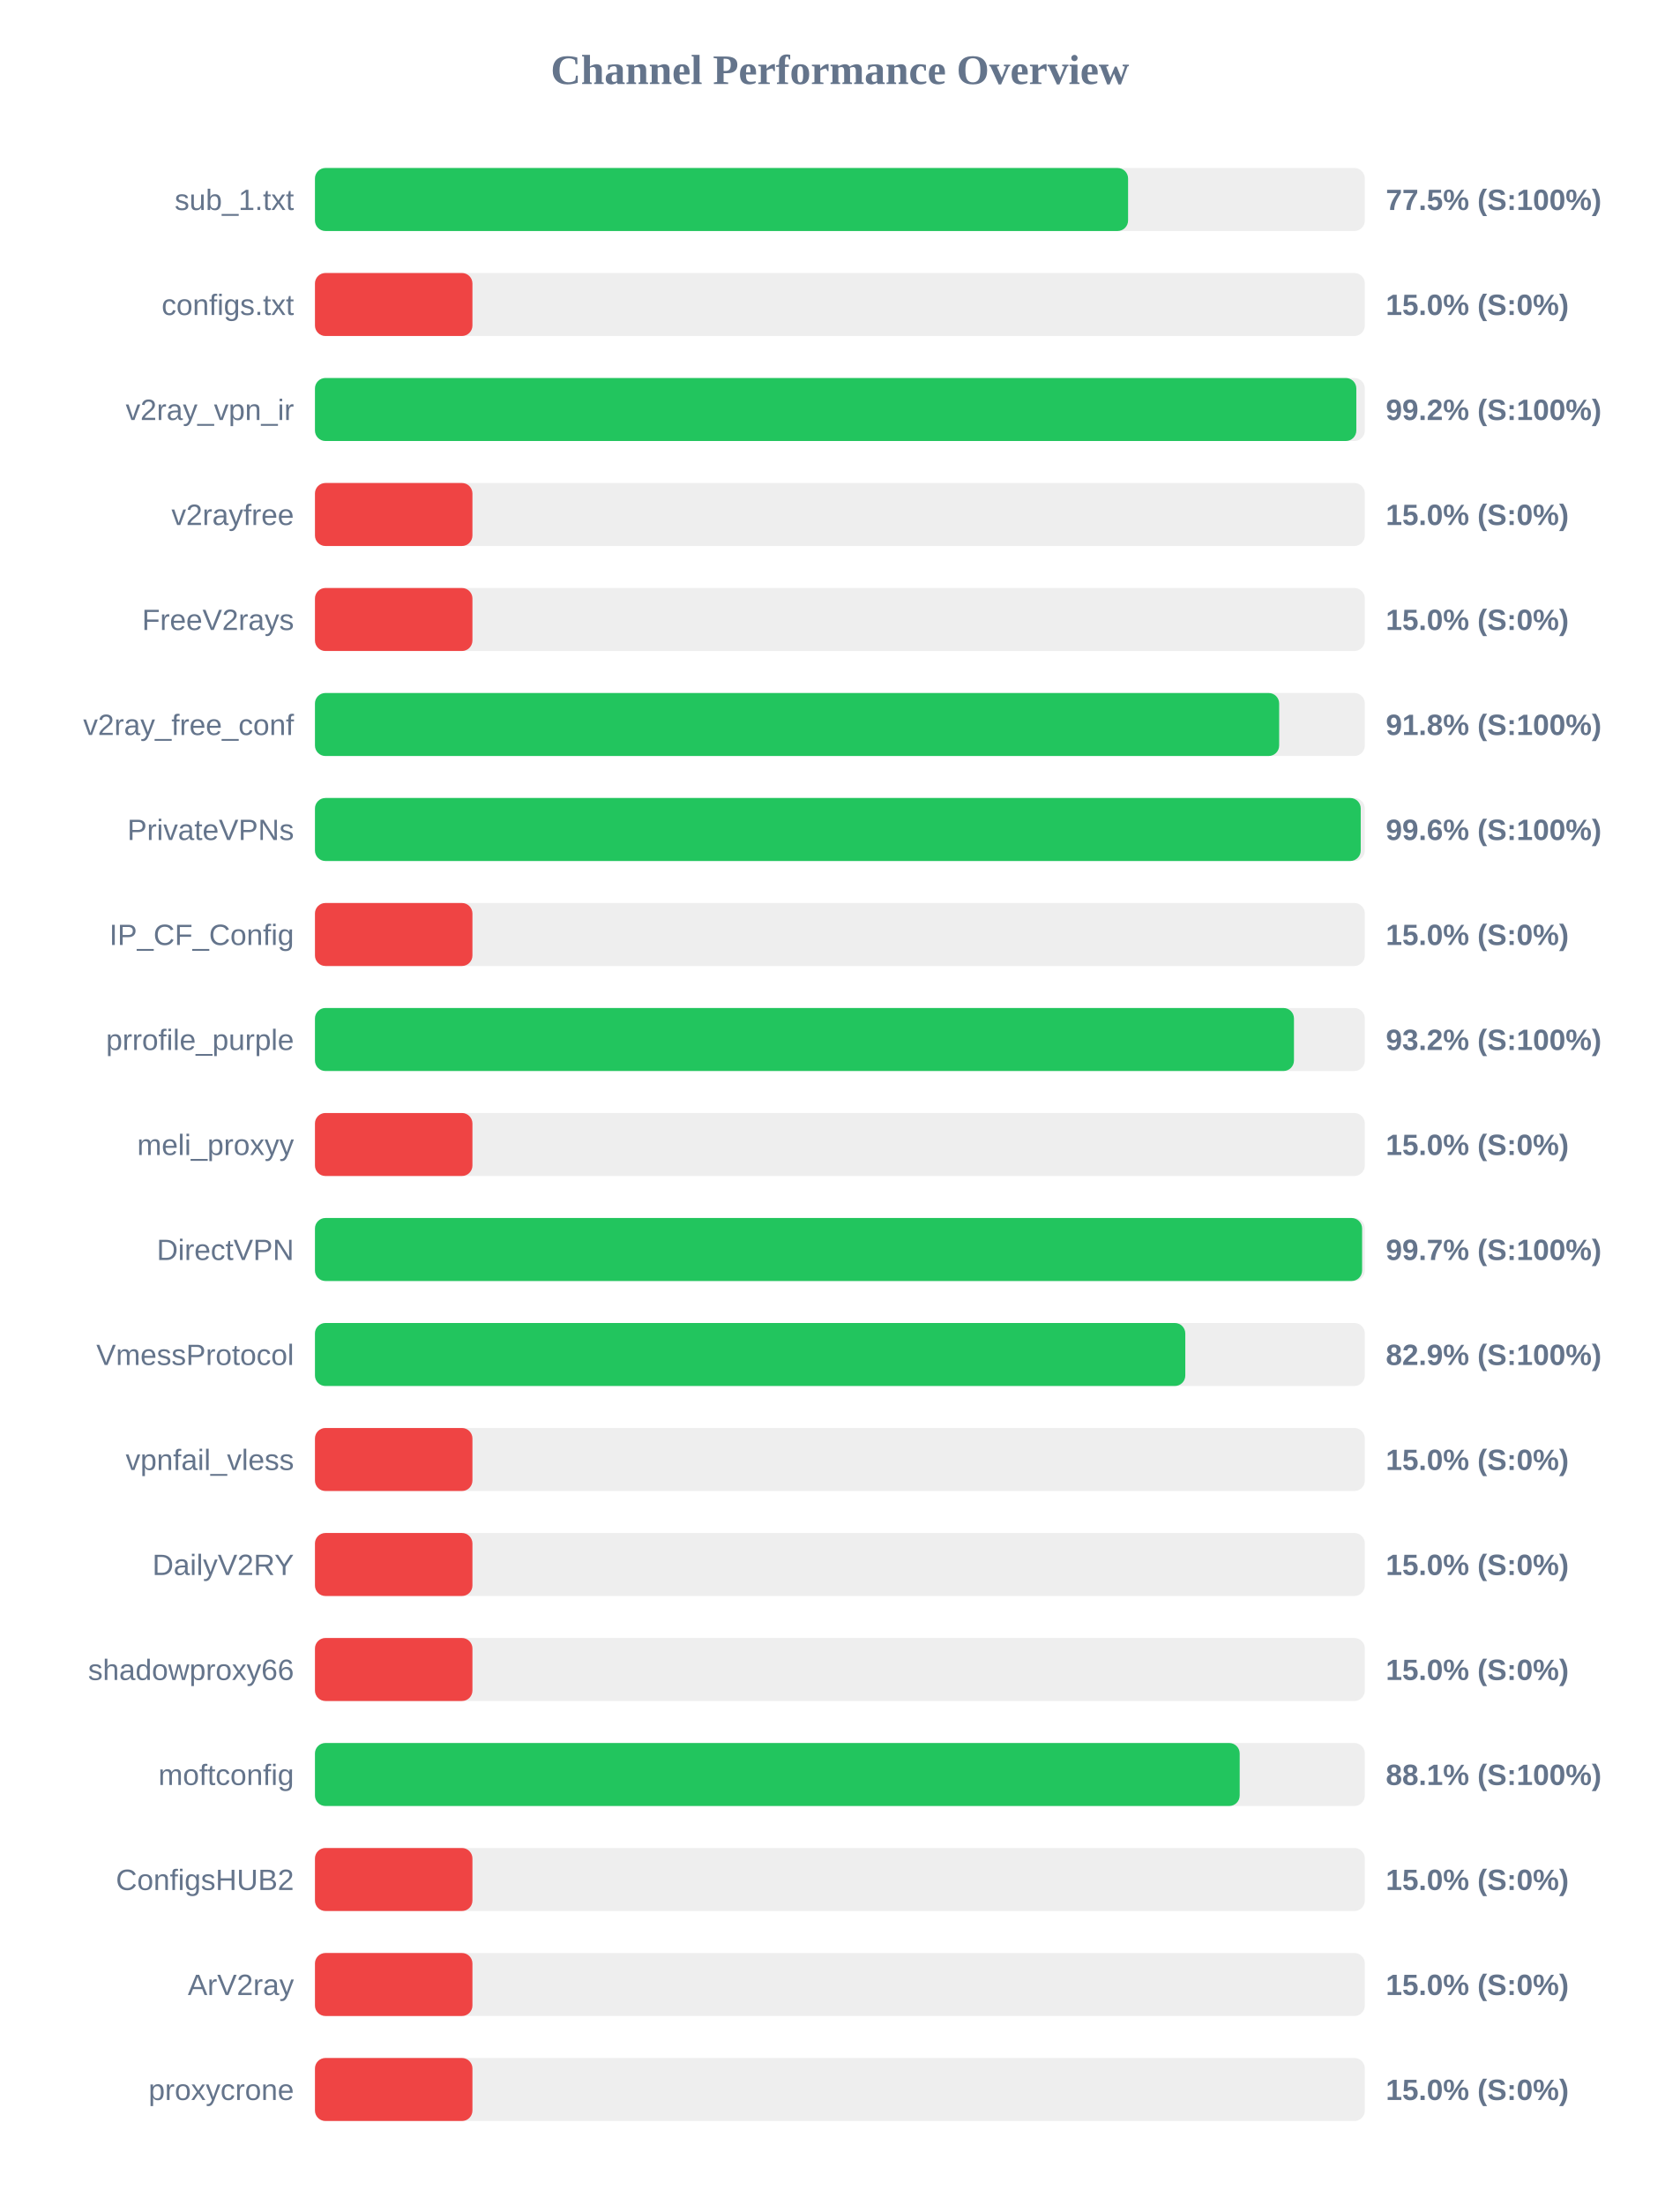
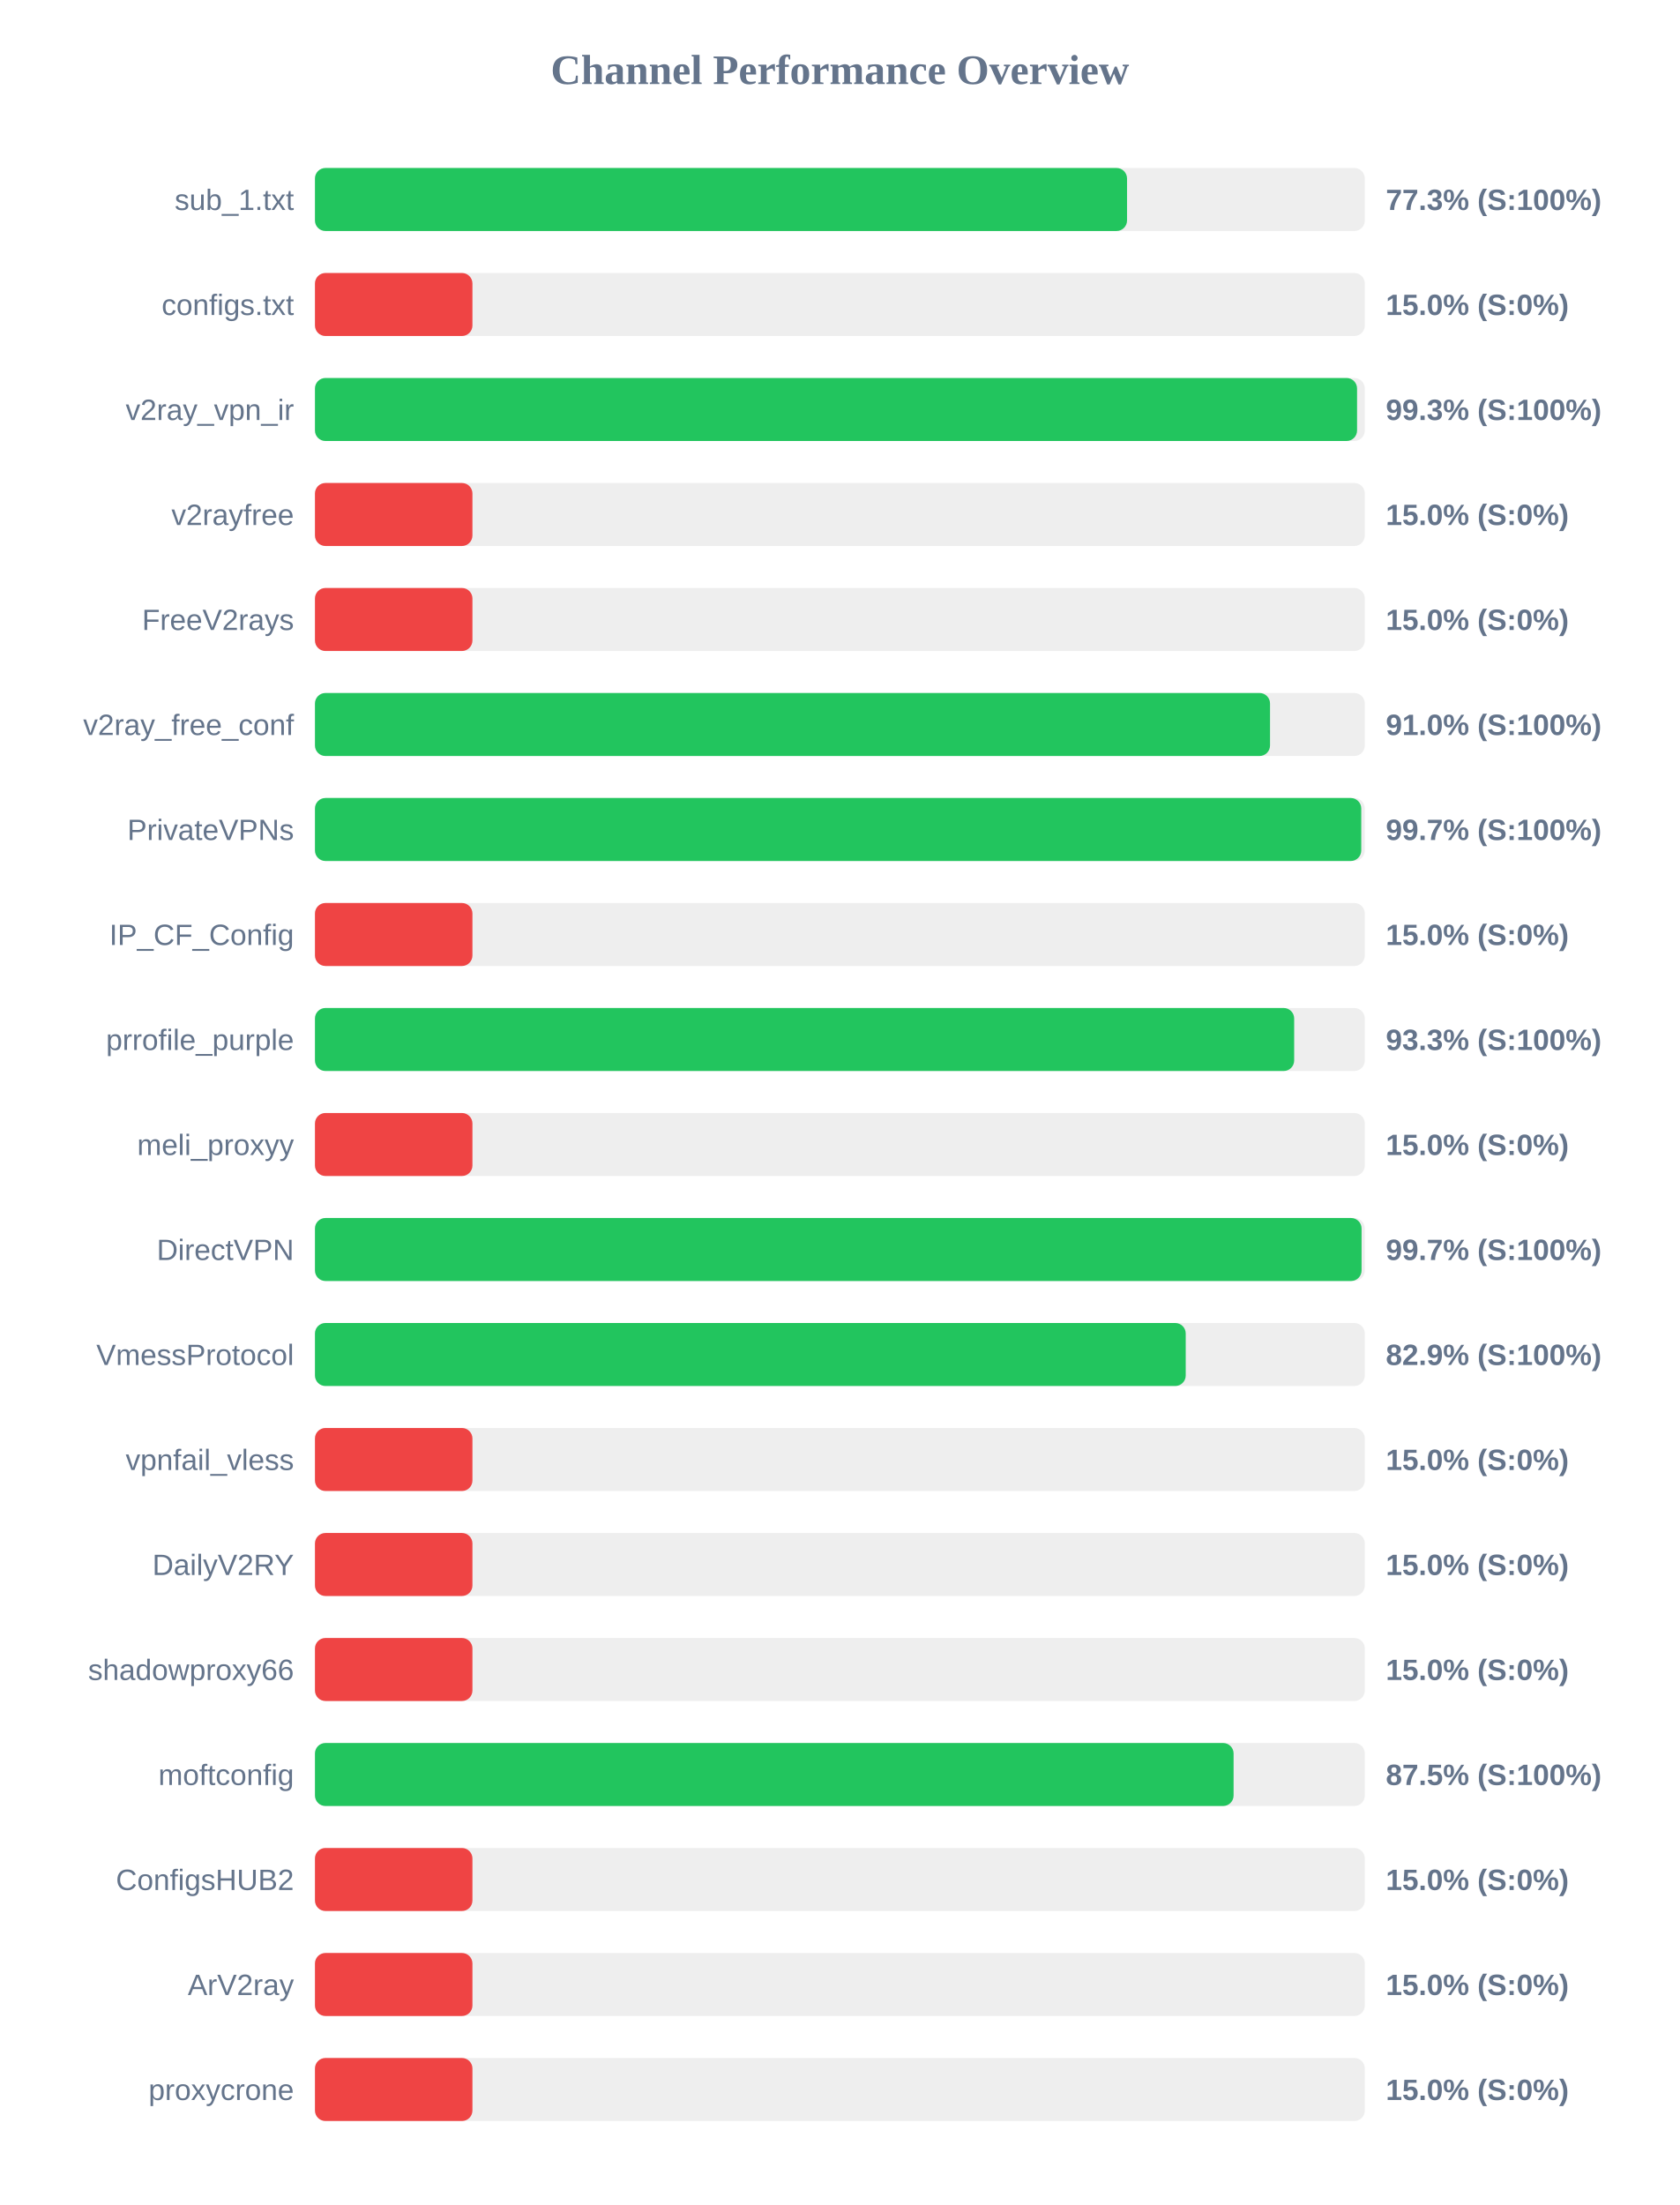
<svg xmlns="http://www.w3.org/2000/svg" width="800" height="1050" version="1.1">
  <style>
        .row { font: 14px Arial; fill: #64748b; }
        .score { font: bold 14px Arial; fill: #64748b; }
    </style>
  <text x="400" y="40" text-anchor="middle" font-size="20px" font-weight="bold" fill="#64748b">Channel Performance Overview</text>
  <rect x="150" y="80" width="500" height="30" fill="#eee" rx="5" />
-   <rect x="150" y="80" width="387.25" height="30" fill="#22c55e" rx="5" />
+   <rect x="150" y="80" width="386.75" height="30" fill="#22c55e" rx="5" />
  <text x="140" y="100" text-anchor="end" class="row">sub_1.txt</text>
-   <text x="660" y="100" text-anchor="start" class="score">77.5% (S:100%)</text>
+   <text x="660" y="100" text-anchor="start" class="score">77.3% (S:100%)</text>
  <rect x="150" y="130" width="500" height="30" fill="#eee" rx="5" />
  <rect x="150" y="130" width="75.0" height="30" fill="#ef4444" rx="5" />
  <text x="140" y="150" text-anchor="end" class="row">configs.txt</text>
  <text x="660" y="150" text-anchor="start" class="score">15.0% (S:0%)</text>
  <rect x="150" y="180" width="500" height="30" fill="#eee" rx="5" />
-   <rect x="150" y="180" width="495.95" height="30" fill="#22c55e" rx="5" />
+   <rect x="150" y="180" width="496.3" height="30" fill="#22c55e" rx="5" />
  <text x="140" y="200" text-anchor="end" class="row">v2ray_vpn_ir</text>
-   <text x="660" y="200" text-anchor="start" class="score">99.2% (S:100%)</text>
+   <text x="660" y="200" text-anchor="start" class="score">99.3% (S:100%)</text>
  <rect x="150" y="230" width="500" height="30" fill="#eee" rx="5" />
  <rect x="150" y="230" width="75.0" height="30" fill="#ef4444" rx="5" />
  <text x="140" y="250" text-anchor="end" class="row">v2rayfree</text>
  <text x="660" y="250" text-anchor="start" class="score">15.0% (S:0%)</text>
  <rect x="150" y="280" width="500" height="30" fill="#eee" rx="5" />
  <rect x="150" y="280" width="75.0" height="30" fill="#ef4444" rx="5" />
  <text x="140" y="300" text-anchor="end" class="row">FreeV2rays</text>
  <text x="660" y="300" text-anchor="start" class="score">15.0% (S:0%)</text>
  <rect x="150" y="330" width="500" height="30" fill="#eee" rx="5" />
-   <rect x="150" y="330" width="459.2" height="30" fill="#22c55e" rx="5" />
+   <rect x="150" y="330" width="454.85" height="30" fill="#22c55e" rx="5" />
  <text x="140" y="350" text-anchor="end" class="row">v2ray_free_conf</text>
-   <text x="660" y="350" text-anchor="start" class="score">91.8% (S:100%)</text>
+   <text x="660" y="350" text-anchor="start" class="score">91.0% (S:100%)</text>
  <rect x="150" y="380" width="500" height="30" fill="#eee" rx="5" />
-   <rect x="150" y="380" width="498.05" height="30" fill="#22c55e" rx="5" />
+   <rect x="150" y="380" width="498.3" height="30" fill="#22c55e" rx="5" />
  <text x="140" y="400" text-anchor="end" class="row">PrivateVPNs</text>
-   <text x="660" y="400" text-anchor="start" class="score">99.6% (S:100%)</text>
+   <text x="660" y="400" text-anchor="start" class="score">99.7% (S:100%)</text>
  <rect x="150" y="430" width="500" height="30" fill="#eee" rx="5" />
  <rect x="150" y="430" width="75.0" height="30" fill="#ef4444" rx="5" />
  <text x="140" y="450" text-anchor="end" class="row">IP_CF_Config</text>
  <text x="660" y="450" text-anchor="start" class="score">15.0% (S:0%)</text>
  <rect x="150" y="480" width="500" height="30" fill="#eee" rx="5" />
-   <rect x="150" y="480" width="466.25" height="30" fill="#22c55e" rx="5" />
+   <rect x="150" y="480" width="466.35" height="30" fill="#22c55e" rx="5" />
  <text x="140" y="500" text-anchor="end" class="row">prrofile_purple</text>
-   <text x="660" y="500" text-anchor="start" class="score">93.2% (S:100%)</text>
+   <text x="660" y="500" text-anchor="start" class="score">93.3% (S:100%)</text>
  <rect x="150" y="530" width="500" height="30" fill="#eee" rx="5" />
  <rect x="150" y="530" width="75.0" height="30" fill="#ef4444" rx="5" />
  <text x="140" y="550" text-anchor="end" class="row">meli_proxyy</text>
  <text x="660" y="550" text-anchor="start" class="score">15.0% (S:0%)</text>
  <rect x="150" y="580" width="500" height="30" fill="#eee" rx="5" />
-   <rect x="150" y="580" width="498.7" height="30" fill="#22c55e" rx="5" />
+   <rect x="150" y="580" width="498.45" height="30" fill="#22c55e" rx="5" />
  <text x="140" y="600" text-anchor="end" class="row">DirectVPN</text>
  <text x="660" y="600" text-anchor="start" class="score">99.7% (S:100%)</text>
  <rect x="150" y="630" width="500" height="30" fill="#eee" rx="5" />
-   <rect x="150" y="630" width="414.5" height="30" fill="#22c55e" rx="5" />
+   <rect x="150" y="630" width="414.7" height="30" fill="#22c55e" rx="5" />
  <text x="140" y="650" text-anchor="end" class="row">VmessProtocol</text>
  <text x="660" y="650" text-anchor="start" class="score">82.9% (S:100%)</text>
  <rect x="150" y="680" width="500" height="30" fill="#eee" rx="5" />
  <rect x="150" y="680" width="75.0" height="30" fill="#ef4444" rx="5" />
  <text x="140" y="700" text-anchor="end" class="row">vpnfail_vless</text>
  <text x="660" y="700" text-anchor="start" class="score">15.0% (S:0%)</text>
  <rect x="150" y="730" width="500" height="30" fill="#eee" rx="5" />
  <rect x="150" y="730" width="75.0" height="30" fill="#ef4444" rx="5" />
  <text x="140" y="750" text-anchor="end" class="row">DailyV2RY</text>
  <text x="660" y="750" text-anchor="start" class="score">15.0% (S:0%)</text>
  <rect x="150" y="780" width="500" height="30" fill="#eee" rx="5" />
  <rect x="150" y="780" width="75.0" height="30" fill="#ef4444" rx="5" />
  <text x="140" y="800" text-anchor="end" class="row">shadowproxy66</text>
  <text x="660" y="800" text-anchor="start" class="score">15.0% (S:0%)</text>
  <rect x="150" y="830" width="500" height="30" fill="#eee" rx="5" />
-   <rect x="150" y="830" width="440.4" height="30" fill="#22c55e" rx="5" />
+   <rect x="150" y="830" width="437.5" height="30" fill="#22c55e" rx="5" />
  <text x="140" y="850" text-anchor="end" class="row">moftconfig</text>
-   <text x="660" y="850" text-anchor="start" class="score">88.1% (S:100%)</text>
+   <text x="660" y="850" text-anchor="start" class="score">87.5% (S:100%)</text>
  <rect x="150" y="880" width="500" height="30" fill="#eee" rx="5" />
  <rect x="150" y="880" width="75.0" height="30" fill="#ef4444" rx="5" />
  <text x="140" y="900" text-anchor="end" class="row">ConfigsHUB2</text>
  <text x="660" y="900" text-anchor="start" class="score">15.0% (S:0%)</text>
  <rect x="150" y="930" width="500" height="30" fill="#eee" rx="5" />
  <rect x="150" y="930" width="75.0" height="30" fill="#ef4444" rx="5" />
  <text x="140" y="950" text-anchor="end" class="row">ArV2ray</text>
  <text x="660" y="950" text-anchor="start" class="score">15.0% (S:0%)</text>
  <rect x="150" y="980" width="500" height="30" fill="#eee" rx="5" />
  <rect x="150" y="980" width="75.0" height="30" fill="#ef4444" rx="5" />
  <text x="140" y="1000" text-anchor="end" class="row">proxycrone</text>
  <text x="660" y="1000" text-anchor="start" class="score">15.0% (S:0%)</text>
</svg>
